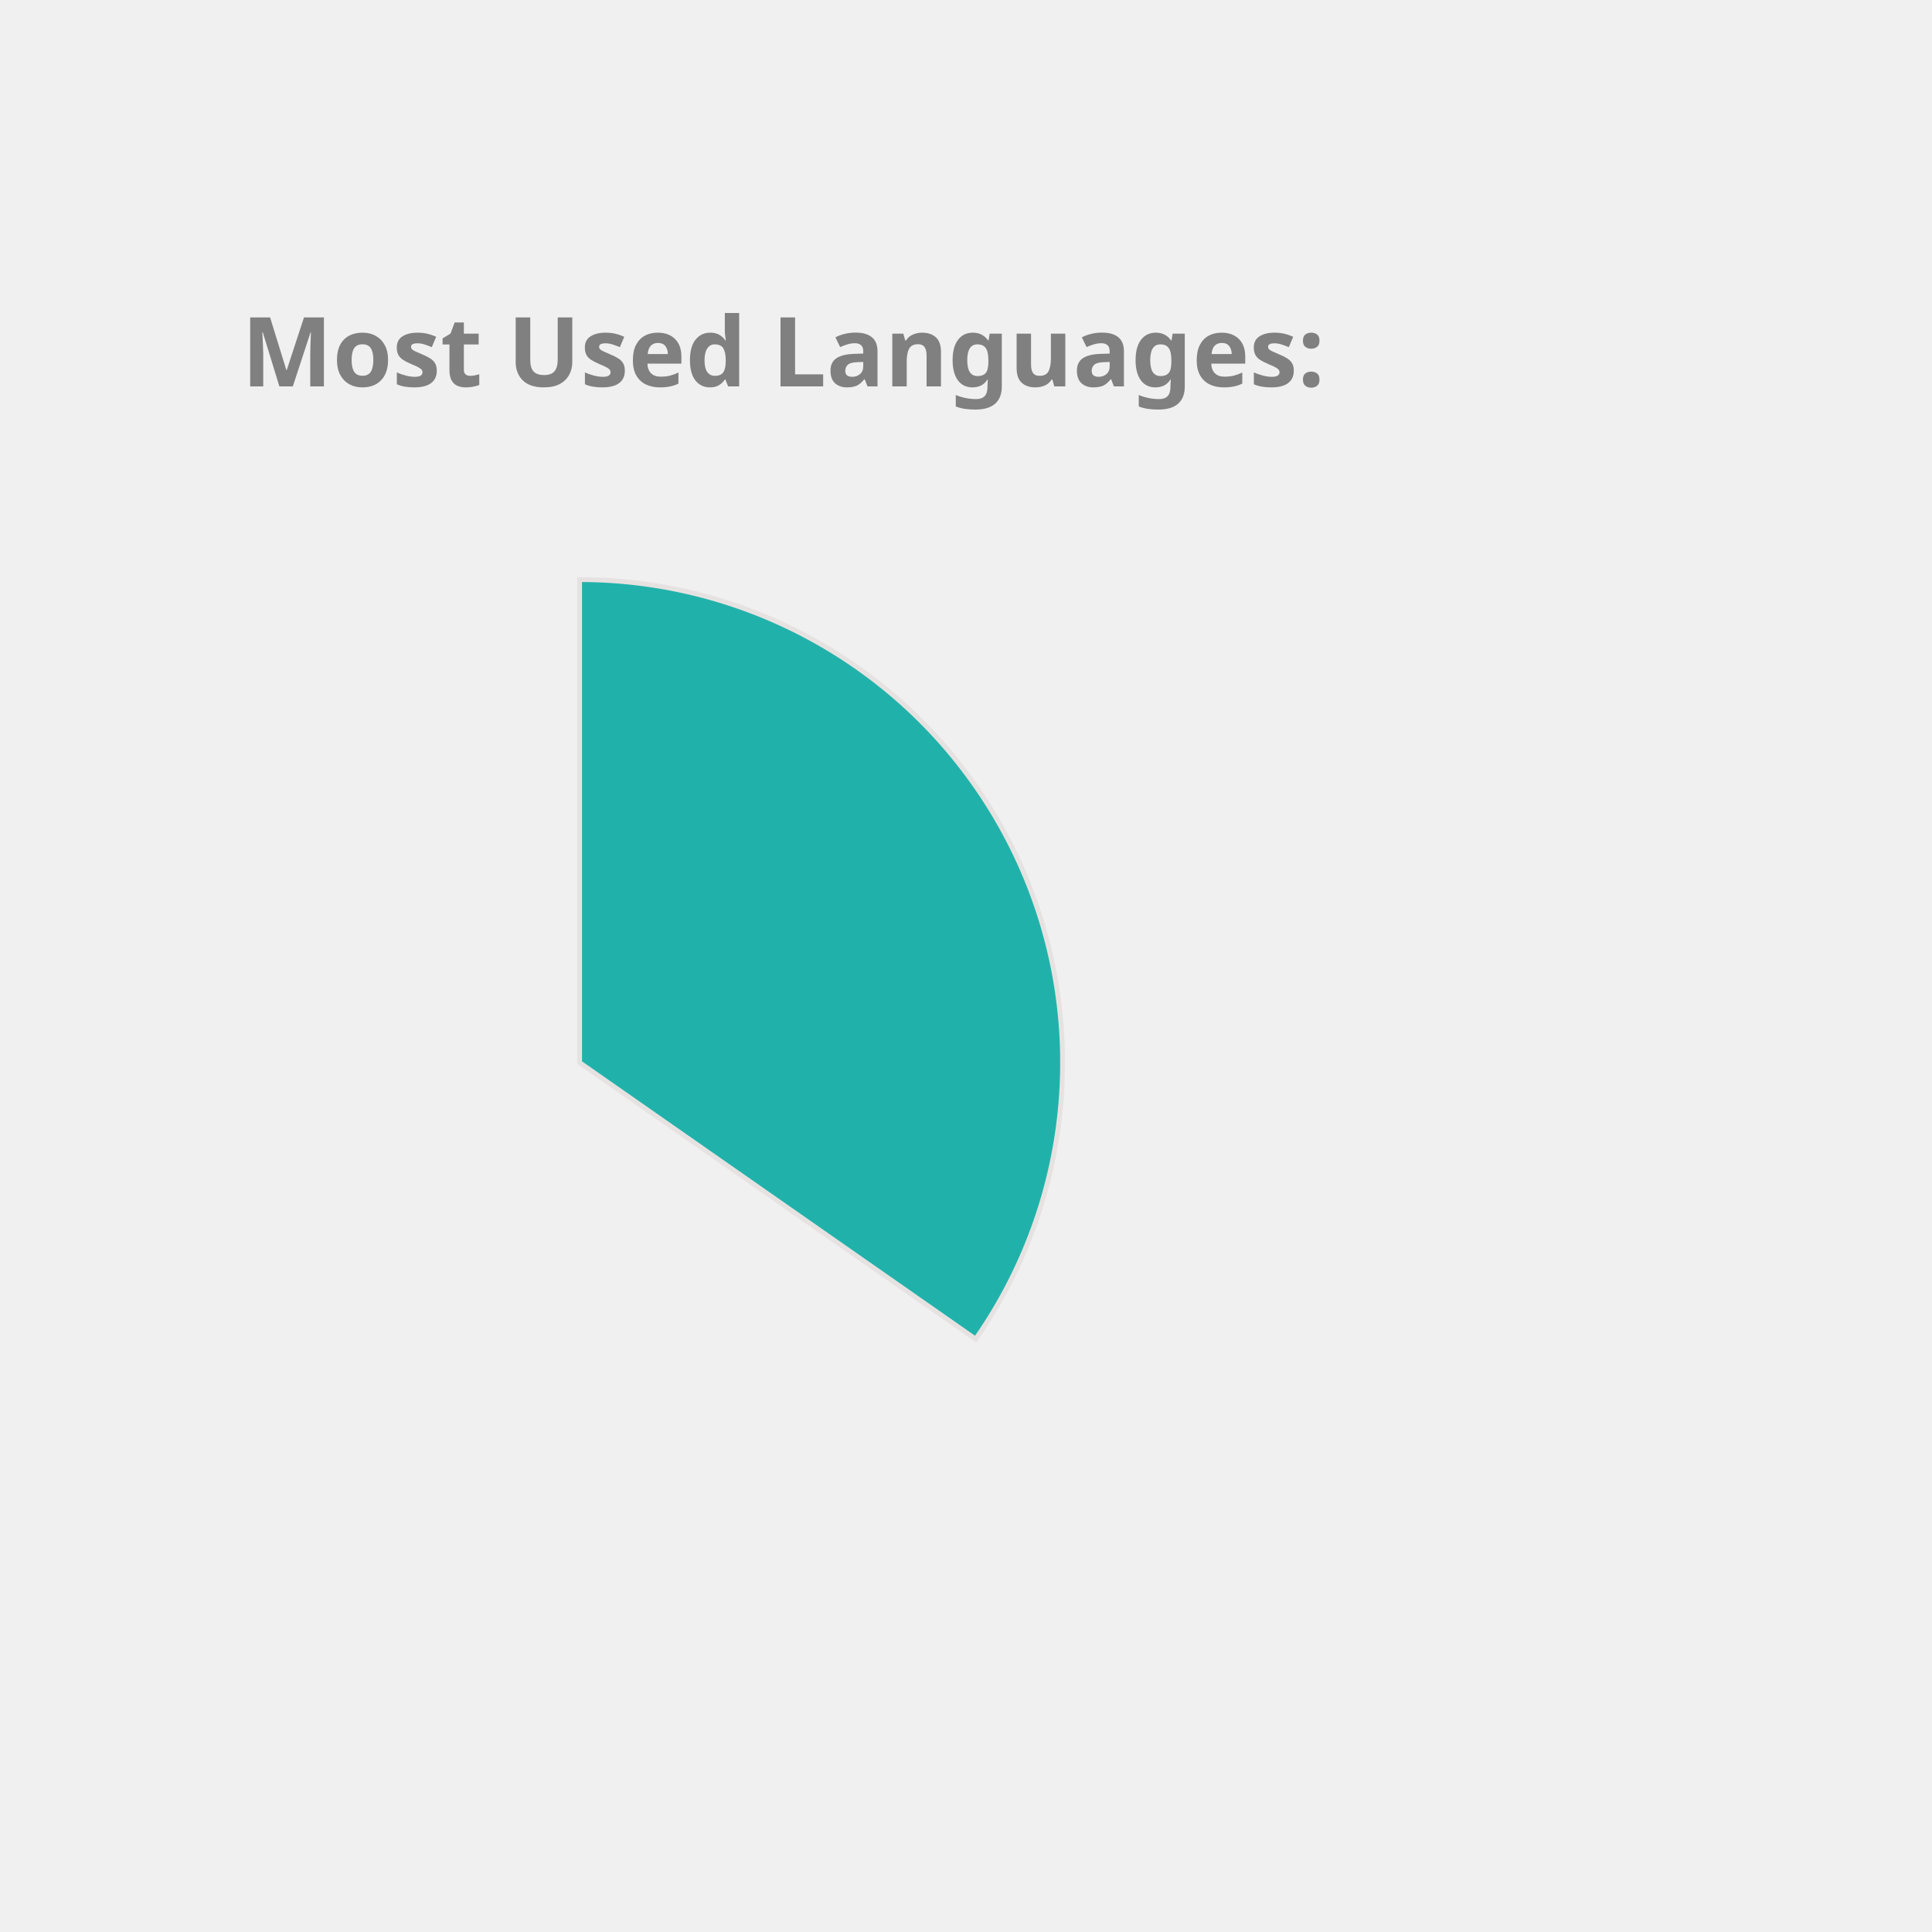
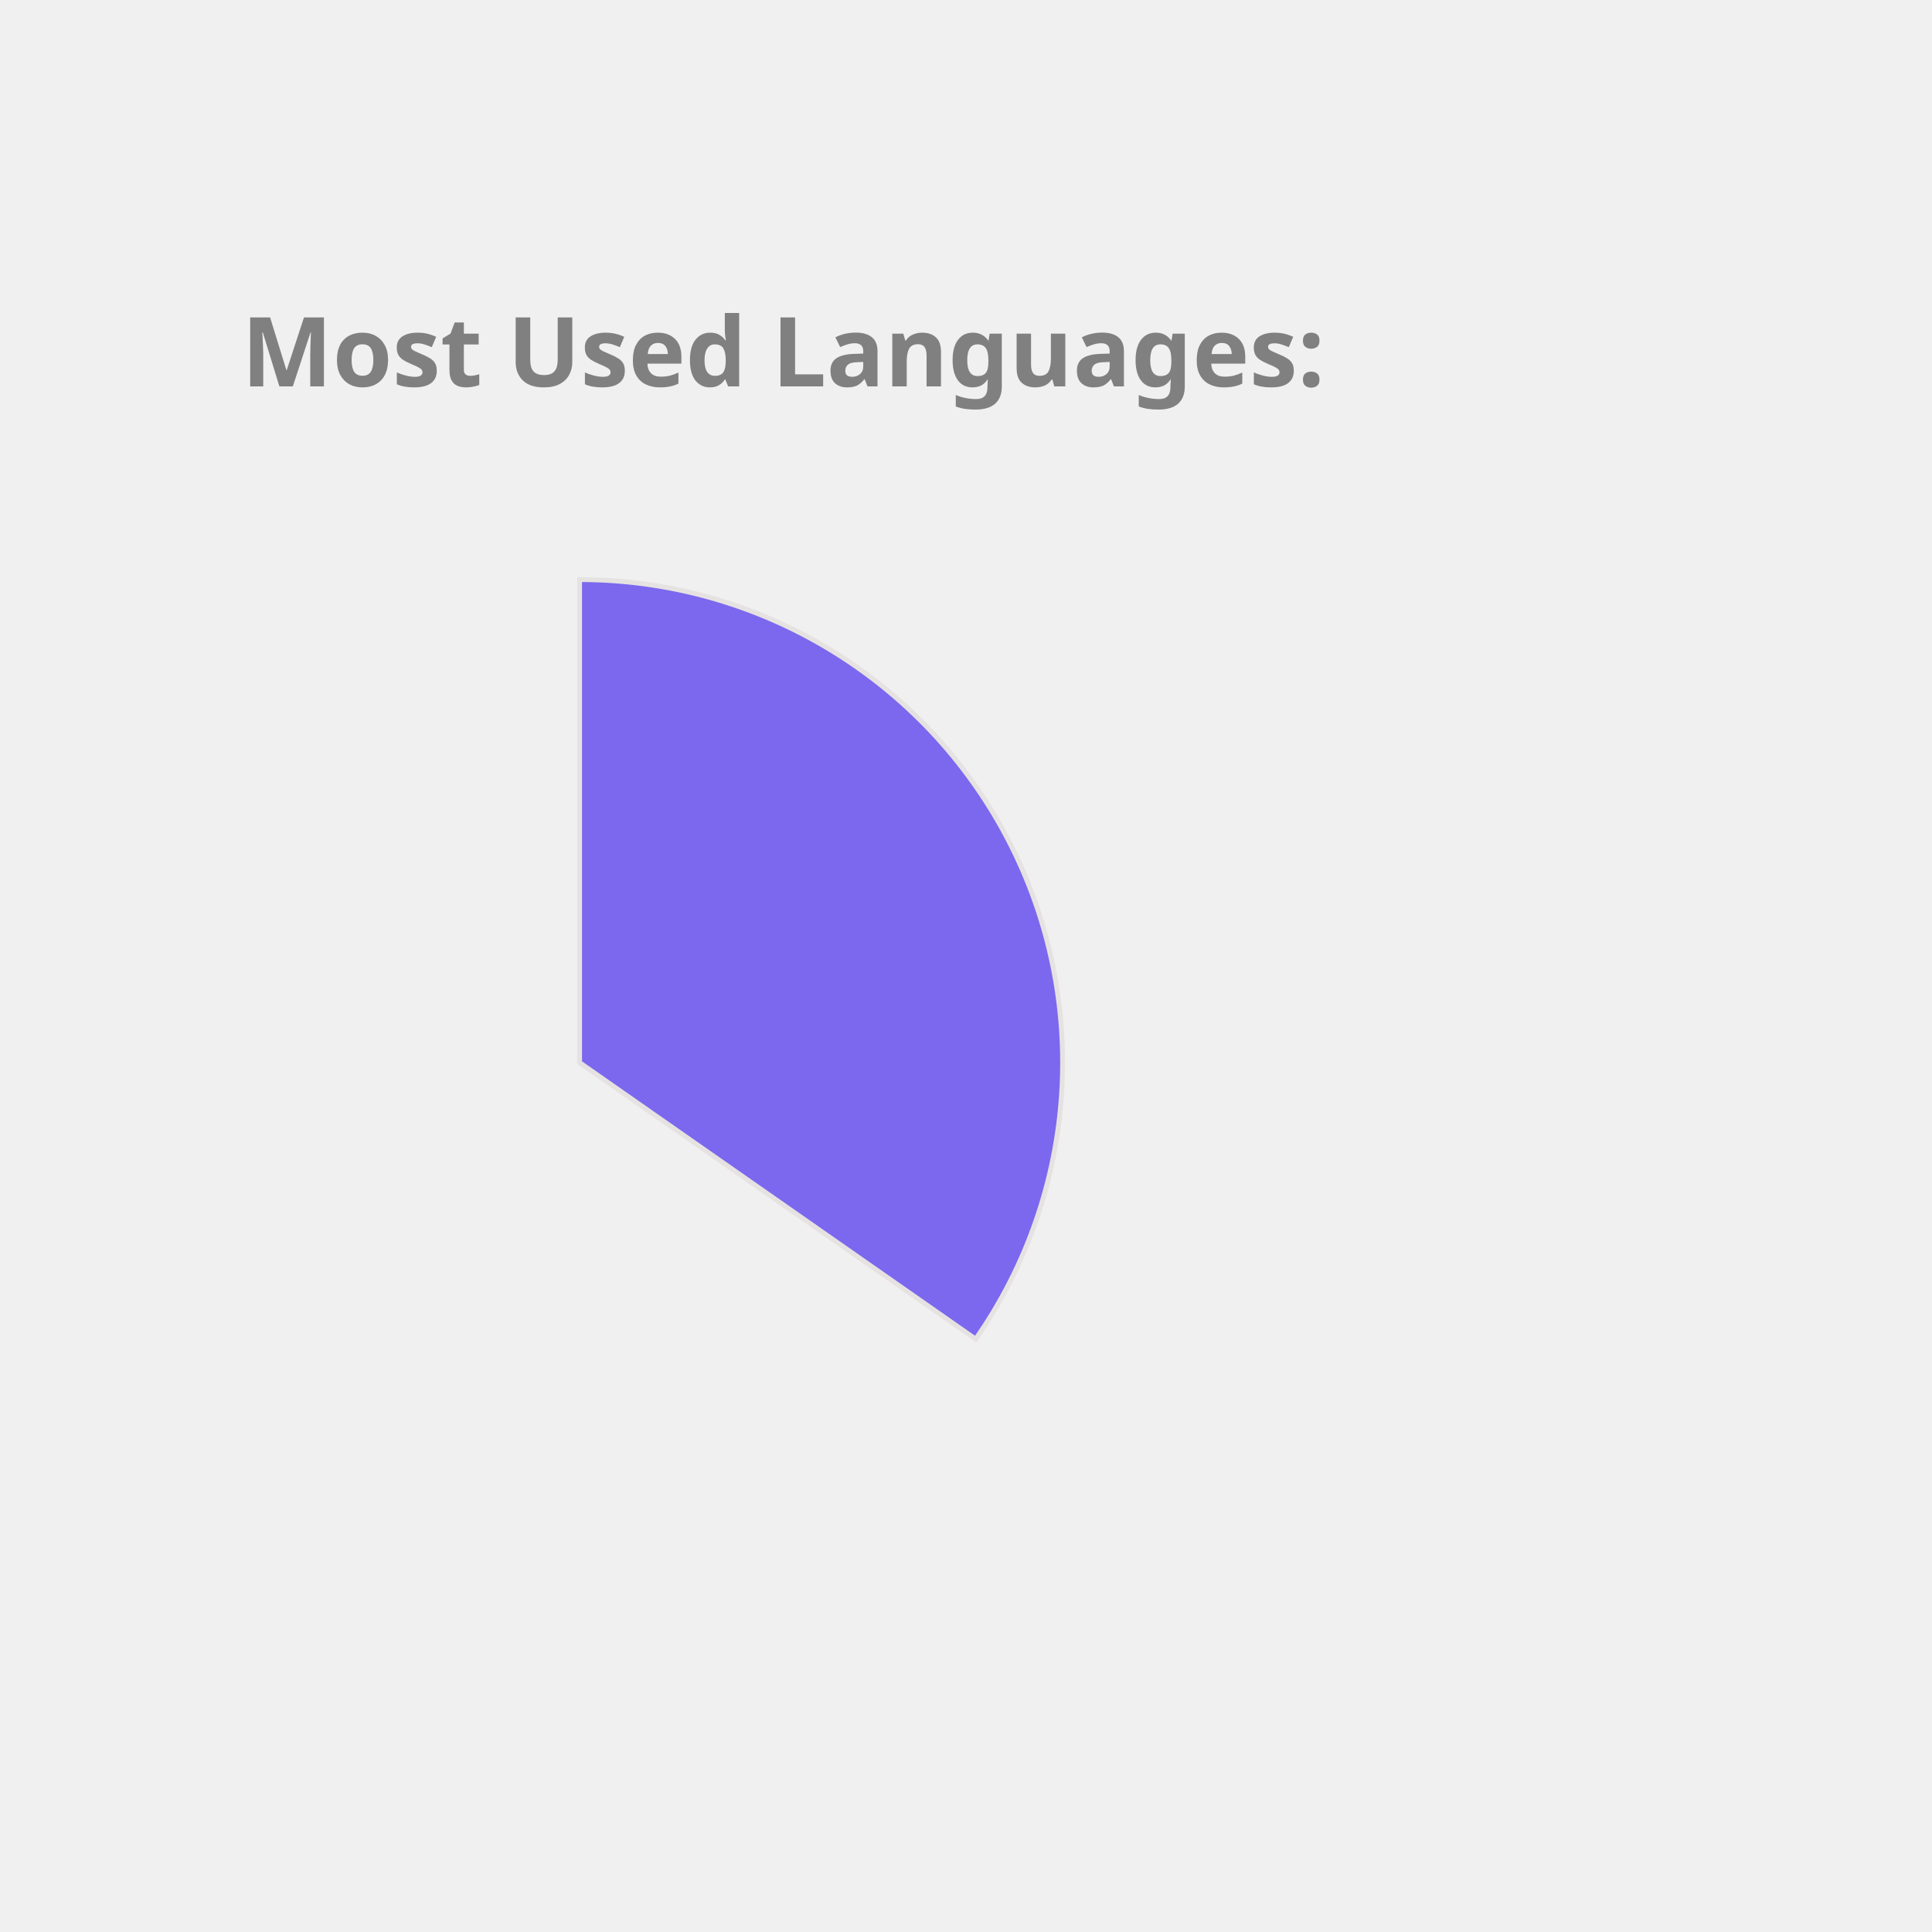
<svg xmlns="http://www.w3.org/2000/svg" height="350px" width="350px" viewBox="0 0 400 400">
  <style> 
        .label {
                font: bold 20px sans-serif;
                color: #404040;
                -webkit-text-stroke: 1px white;
        }

        path {
                stroke: #E6E2E1;
                stroke-width: 1px;
                transform: translate(60px, 100px);
        }

        .path_1 {
                animation: fadeIn 5s linear forwards;
        }

        .path_2 {
                transform: scale(0);
                animation: fadeIn 5s linear forwards 5s;
        }


        
        .path_3 {
                transform: scale(0);
                animation: fadeIn 5s linear forwards 10s;
        }


        .path_4 {
                transform: scale(0);
                animation: fadeIn 5s linear forwards 15s;
        }

        .path_5 {
                transform: scale(0);
                animation: fadeIn 5s linear forwards 20s;
        }

        .path_6 {
                transform: scale(0);
                animation: fadeIn 5s linear forwards 25s;
        }

        .path_7 {
                transform: scale(0);
                animation: fadeIn 5s linear forwards 30s;
        }

        .path_8 {
                transform: scale(0);
                animation: fadeIn 5s linear forwards 35s;
        }

        .path_9 {
                transform: scale(0);
                animation: fadeIn 5s linear forwards 40s;
        }

        .path_10 {
                transform: scale(0);
                animation: fadeIn 5s linear forwards 45s;
        }

        @keyframes fadeIn {
                0% {                        
                        transform: translate(250px, 300px) rotate(0deg) scale(0);
                        
                }
                50% {
                        transform: translate(150px, 220px) rotate(180deg) scale(0.5);
                        
                }
                
                100% {
                        transform: translate(60px, 120px) rotate(360deg) scale(1);
                        
                }
        }
        .txt_1 {
                opacity: 0;
                animation: txtShow 5s linear forwards 0s;
        }

        .txt_2 {
                opacity: 0;
                animation: txtShow 5s linear forwards 5s;
        }

        .txt_3 {
                opacity: 0;
                animation: txtShow 5s linear forwards 10s;
        }

        .txt_4 {
                opacity: 0;
                animation: txtShow 5s linear forwards 15s;
        }

        .txt_5 {
                opacity: 0;
                animation: txtShow 5s linear forwards 20s;
        }

        .txt_6 {
                opacity: 0;
                animation: txtShow 5s linear forwards 25s;
        }

        .txt_7 {
                opacity: 0;
                animation: txtShow 5s linear forwards 30s;
        }

        .txt_8 {
                opacity: 0;
                animation: txtShow 5s linear forwards 35s;
        }

        .txt_9 {
                opacity: 0;
                animation: txtShow 5s linear forwards 40s;
        }

        .txt_10 {
                opacity: 0;
                animation: txtShow 5s linear forwards 45s;
        }

        @keyframes txtShow {
                0% {                        
                        opacity: 0;
                        transform: translate(0px, 0px) scale(0);
                }
                100% {
                        opacity: 1;
                        transform: translate(0px, 0px) scale(1);
                        
                }
        }
</style>
-   <path class="path_1" d="M 60,120 L 60,20 A 100,100 0 0 1 141.995,177.243 Z" fill="LightSeaGreen" stroke="#fff" stroke-width="2" />
-   <text class="txt_1" x="260" y="150" fill="LightSeaGreen" stroke="LightSeaGreen" stroke-width="1">Java</text>
-   <path class="path_2" d="M 60,120 L 141.995,177.243 A 100,100 0 0 1 -27.932,167.624 Z" fill="Chocolate" stroke="#fff" stroke-width="2" />
-   <text class="txt_2" x="260" y="170" fill="Chocolate" stroke="Chocolate" stroke-width="1">TypeScript</text>
-   <path class="path_3" d="M 60,120 L -27.932,167.624 A 100,100 0 0 1 -29.101,74.601 Z" fill="MediumSlateBlue" stroke="#fff" stroke-width="2" />
-   <text class="txt_3" x="260" y="190" fill="MediumSlateBlue" stroke="MediumSlateBlue" stroke-width="1">JavaScript</text>
-   <path class="path_4" d="M 60,120 L -29.101,74.601 A 100,100 0 0 1 -11.154,49.735 Z" fill="DarkKhaki" stroke="#fff" stroke-width="2" />
-   <text class="txt_4" x="260" y="210" fill="DarkKhaki" stroke="DarkKhaki" stroke-width="1">HTML</text>
-   <path class="path_5" d="M 60,120 L -11.154,49.735 A 100,100 0 0 1 10.181,33.293 Z" fill="Pink" stroke="#fff" stroke-width="2" />
-   <text class="txt_5" x="260" y="230" fill="Pink" stroke="Pink" stroke-width="1">CSS</text>
-   <path class="path_6" d="M 60,120 L 10.181,33.293 A 100,100 0 0 1 32.705,23.797 Z" fill="Coral" stroke="#fff" stroke-width="2" />
-   <text class="txt_6" x="260" y="250" fill="Coral" stroke="Coral" stroke-width="1">Sass</text>
-   <path class="path_7" d="M 60,120 L 32.705,23.797 A 100,100 0 0 1 41.879,21.655 Z" fill="Tan" stroke="#fff" stroke-width="2" />
-   <text class="txt_7" x="260" y="270" fill="Tan" stroke="Tan" stroke-width="1">Python</text>
-   <path class="path_8" d="M 60,120 L 41.879,21.655 A 100,100 0 0 1 50.589,20.444 Z" fill="MediumTurquoise" stroke="#fff" stroke-width="2" />
-   <text class="txt_8" x="260" y="290" fill="MediumTurquoise" stroke="MediumTurquoise" stroke-width="1">Batchfile</text>
-   <path class="path_9" d="M 60,120 L 50.589,20.444 A 100,100 0 0 1 54.348,20.16 Z" fill="Orchid" stroke="#fff" stroke-width="2" />
-   <text class="txt_9" x="260" y="310" fill="Orchid" stroke="Orchid" stroke-width="1">Mustache</text>
-   <path class="path_10" d="M 60,120 L 54.348,20.16 A 100,100 0 0 1 58.115,20.018 Z" fill="Salmon" stroke="#fff" stroke-width="2" />
-   <text class="txt_10" x="260" y="330" fill="Salmon" stroke="Salmon" stroke-width="1">SCSS</text>
+   <path class="path_1" d="M 60,120 L 60,20 A 100,100 0 0 1 141.995,177.243 Z" fill="MediumSlateBlue" stroke="#fff" stroke-width="2" />
+   <text class="txt_1" x="260" y="150" fill="MediumSlateBlue" stroke="MediumSlateBlue" stroke-width="1">Java</text>
+   <path class="path_2" d="M 60,120 L 141.995,177.243 A 100,100 0 0 1 -27.932,167.624 Z" fill="MediumTurquoise" stroke="#fff" stroke-width="2" />
+   <text class="txt_2" x="260" y="170" fill="MediumTurquoise" stroke="MediumTurquoise" stroke-width="1">TypeScript</text>
+   <path class="path_3" d="M 60,120 L -27.932,167.624 A 100,100 0 0 1 -29.101,74.601 Z" fill="RosyBrown" stroke="#fff" stroke-width="2" />
+   <text class="txt_3" x="260" y="190" fill="RosyBrown" stroke="RosyBrown" stroke-width="1">JavaScript</text>
+   <path class="path_4" d="M 60,120 L -29.101,74.601 A 100,100 0 0 1 -11.154,49.735 Z" fill="RoyalBlue" stroke="#fff" stroke-width="2" />
+   <text class="txt_4" x="260" y="210" fill="RoyalBlue" stroke="RoyalBlue" stroke-width="1">HTML</text>
+   <path class="path_5" d="M 60,120 L -11.154,49.735 A 100,100 0 0 1 10.181,33.293 Z" fill="LightSeaGreen" stroke="#fff" stroke-width="2" />
+   <text class="txt_5" x="260" y="230" fill="LightSeaGreen" stroke="LightSeaGreen" stroke-width="1">CSS</text>
+   <path class="path_6" d="M 60,120 L 10.181,33.293 A 100,100 0 0 1 32.705,23.797 Z" fill="Gold" stroke="#fff" stroke-width="2" />
+   <text class="txt_6" x="260" y="250" fill="Gold" stroke="Gold" stroke-width="1">Sass</text>
+   <path class="path_7" d="M 60,120 L 32.705,23.797 A 100,100 0 0 1 41.879,21.655 Z" fill="Orchid" stroke="#fff" stroke-width="2" />
+   <text class="txt_7" x="260" y="270" fill="Orchid" stroke="Orchid" stroke-width="1">Python</text>
+   <path class="path_8" d="M 60,120 L 41.879,21.655 A 100,100 0 0 1 50.589,20.444 Z" fill="Orange" stroke="#fff" stroke-width="2" />
+   <text class="txt_8" x="260" y="290" fill="Orange" stroke="Orange" stroke-width="1">Batchfile</text>
+   <path class="path_9" d="M 60,120 L 50.589,20.444 A 100,100 0 0 1 54.348,20.16 Z" fill="Coral" stroke="#fff" stroke-width="2" />
+   <text class="txt_9" x="260" y="310" fill="Coral" stroke="Coral" stroke-width="1">Mustache</text>
+   <path class="path_10" d="M 60,120 L 54.348,20.16 A 100,100 0 0 1 58.115,20.018 Z" fill="Crimson" stroke="#fff" stroke-width="2" />
+   <text class="txt_10" x="260" y="330" fill="Crimson" stroke="Crimson" stroke-width="1">SCSS</text>
  <g class="label">
    <text x="50" y="80" fill="grey">Most Used Languages:</text>
  </g>
</svg>
